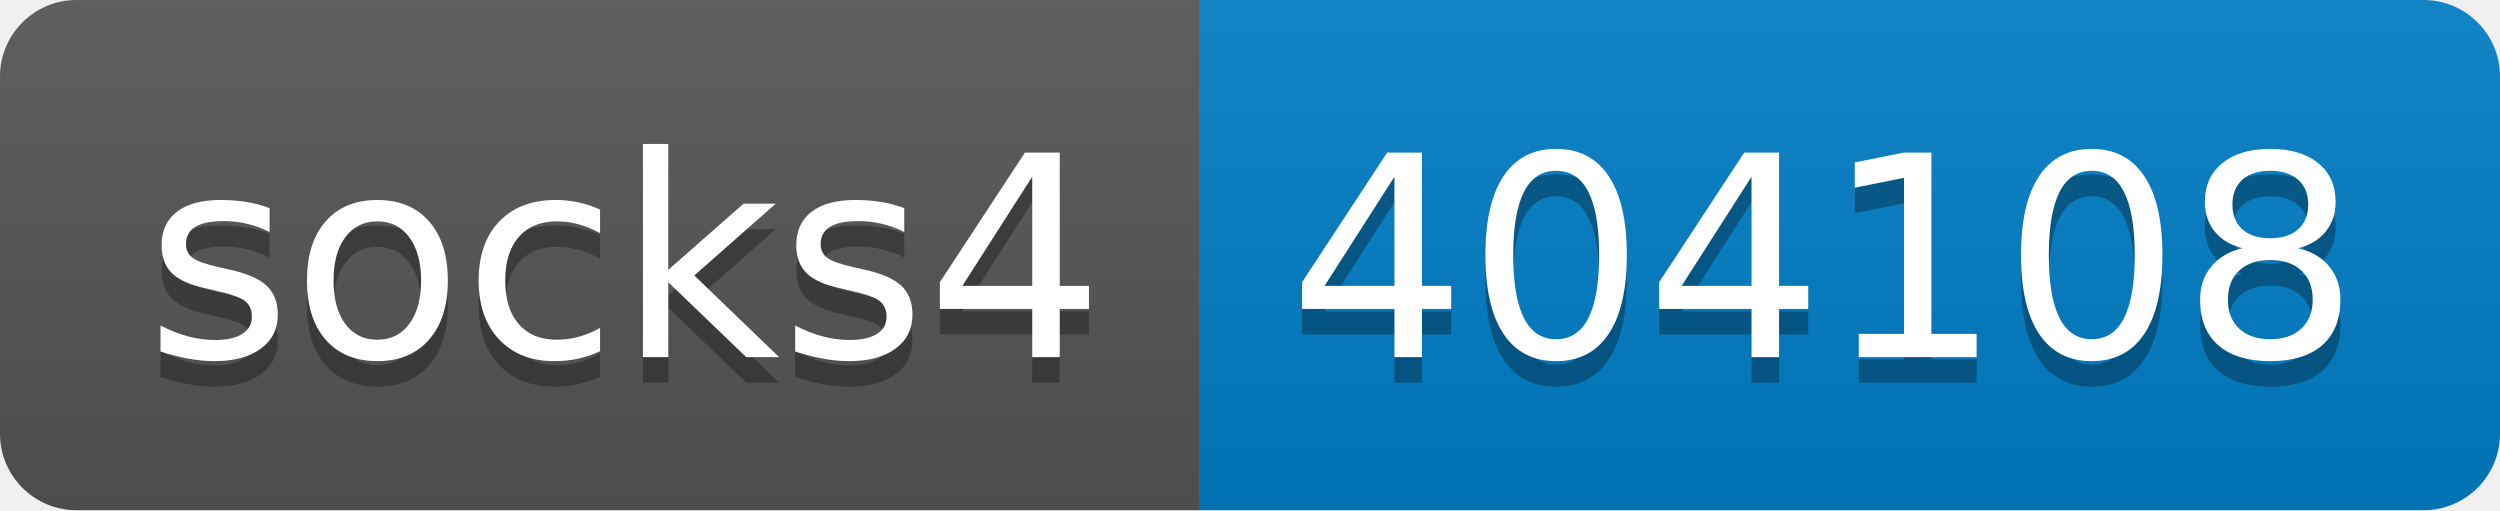
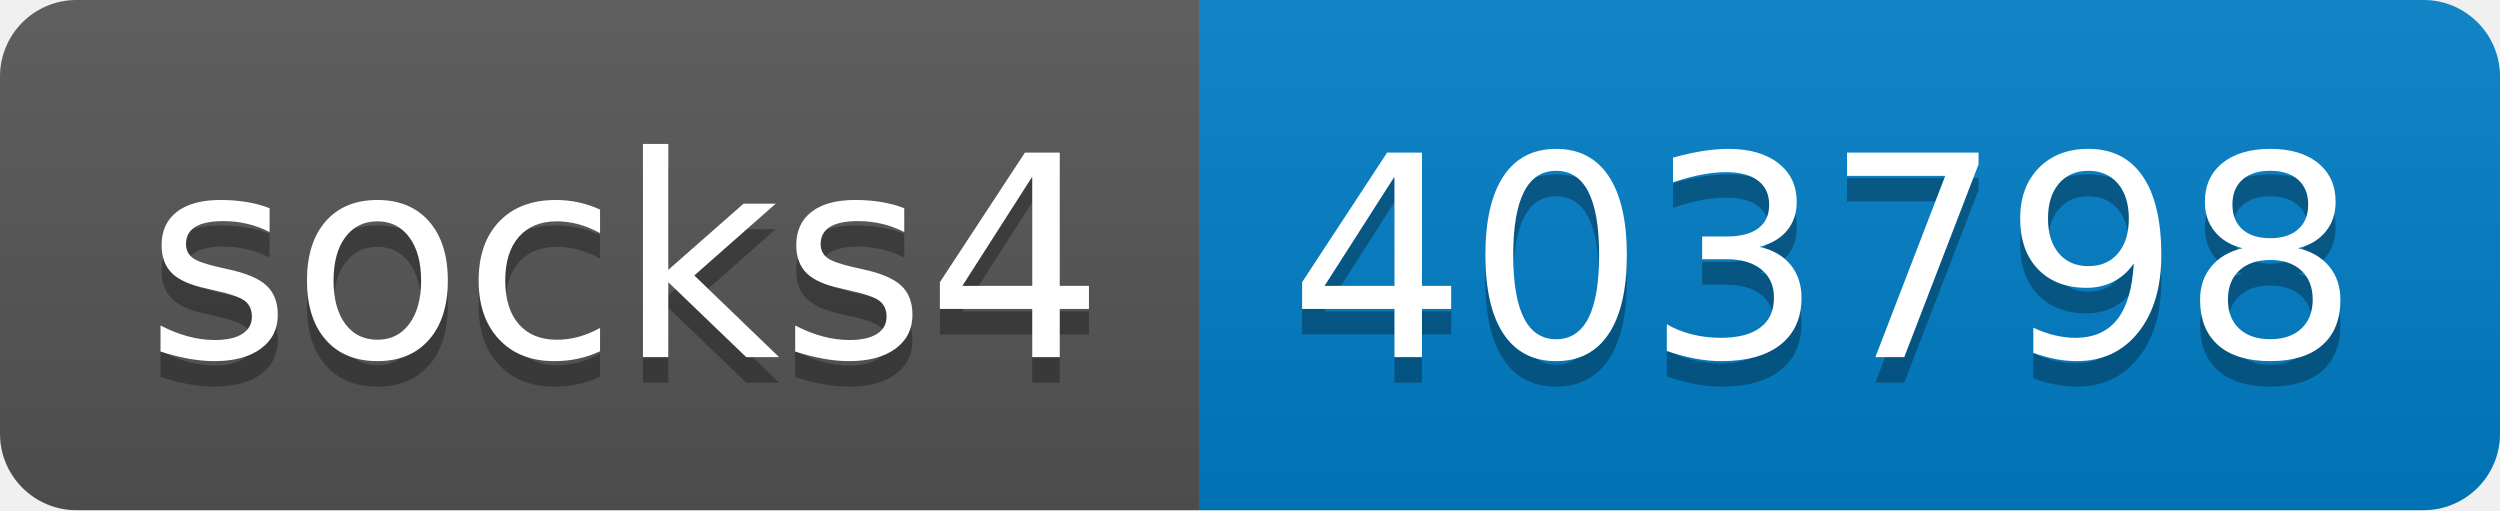
- <svg xmlns="http://www.w3.org/2000/svg" width="98" height="20" role="img" aria-label="socks4: 404108">
+ <svg xmlns="http://www.w3.org/2000/svg" width="98" height="20" role="img" aria-label="socks4: 403798">
  <linearGradient id="s" x2="0" y2="100%">
    <stop offset="0" stop-color="#bbb" stop-opacity=".1" />
    <stop offset="1" stop-opacity=".1" />
  </linearGradient>
  <clipPath id="r">
    <rect width="98" height="20" rx="3" fill="#fff" />
  </clipPath>
  <g clip-path="url(#r)">
    <rect width="47" height="20" fill="#555" />
    <rect x="47" width="51" height="20" fill="#007ec6" />
    <rect width="98" height="20" fill="url(#s)" />
  </g>
  <g fill="#fff" text-anchor="middle" font-family="Verdana,Geneva,DejaVu Sans,sans-serif" text-rendering="geometricPrecision" font-size="110">
    <text aria-hidden="true" x="245" y="150" fill="#010101" fill-opacity=".3" transform="scale(.1)" textLength="370">socks4</text>
    <text x="245" y="140" transform="scale(.1)" fill="#fff" textLength="370">socks4</text>
-     <text aria-hidden="true" x="715" y="150" fill="#010101" fill-opacity=".3" transform="scale(.1)" textLength="410">404108</text>
-     <text x="715" y="140" transform="scale(.1)" fill="#fff" textLength="410">404108</text>
+     <text aria-hidden="true" x="715" y="150" fill="#010101" fill-opacity=".3" transform="scale(.1)" textLength="410">403798</text>
+     <text x="715" y="140" transform="scale(.1)" fill="#fff" textLength="410">403798</text>
  </g>
</svg>
